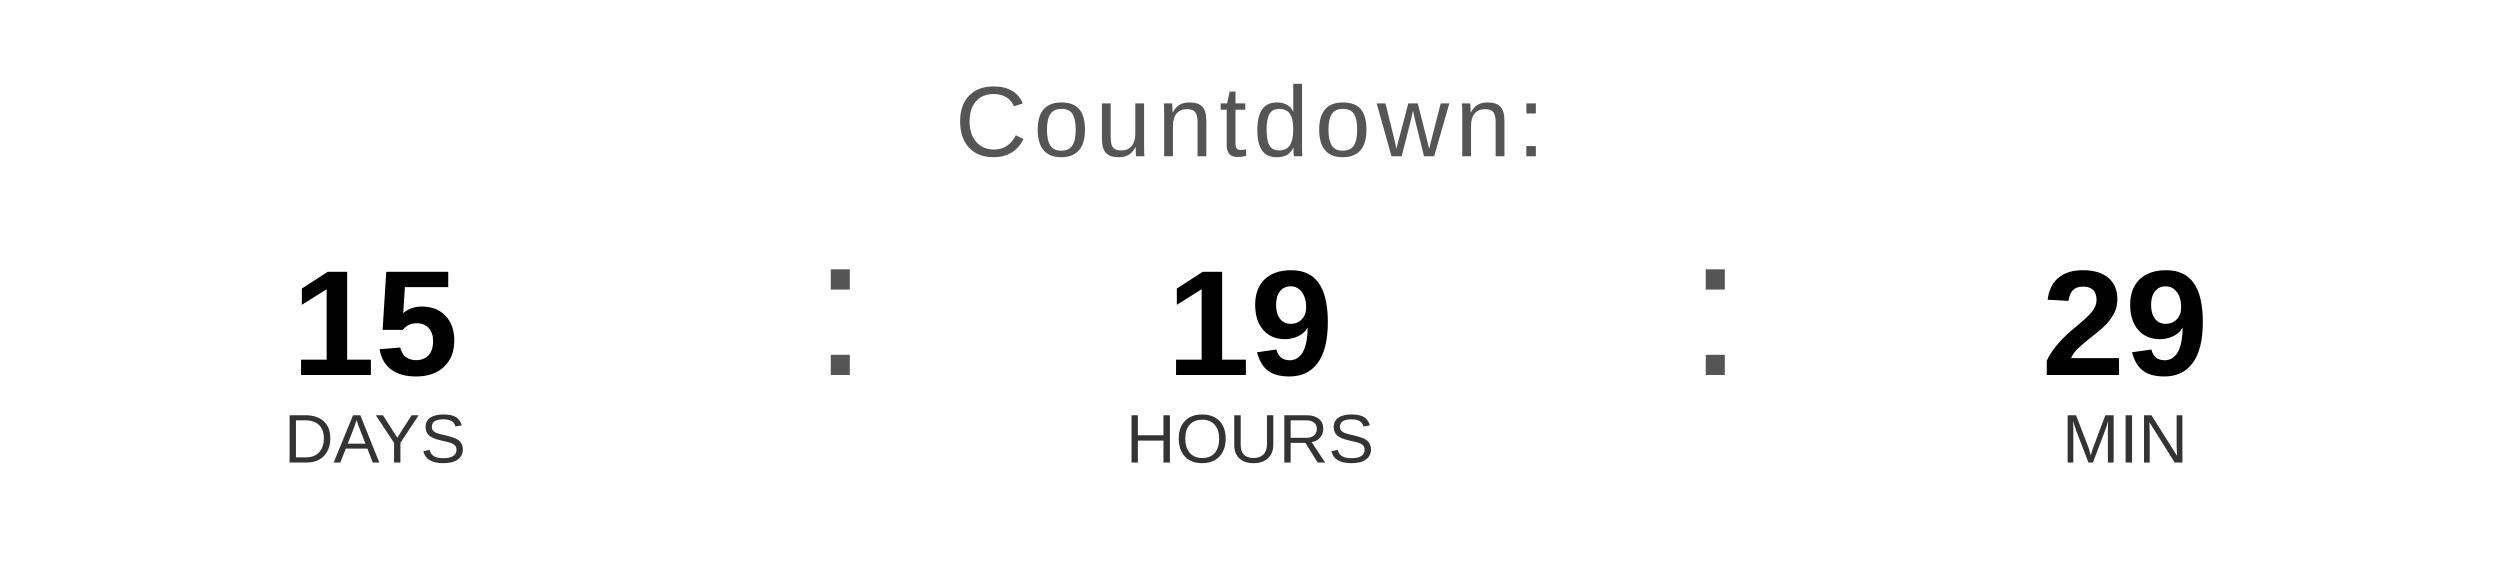
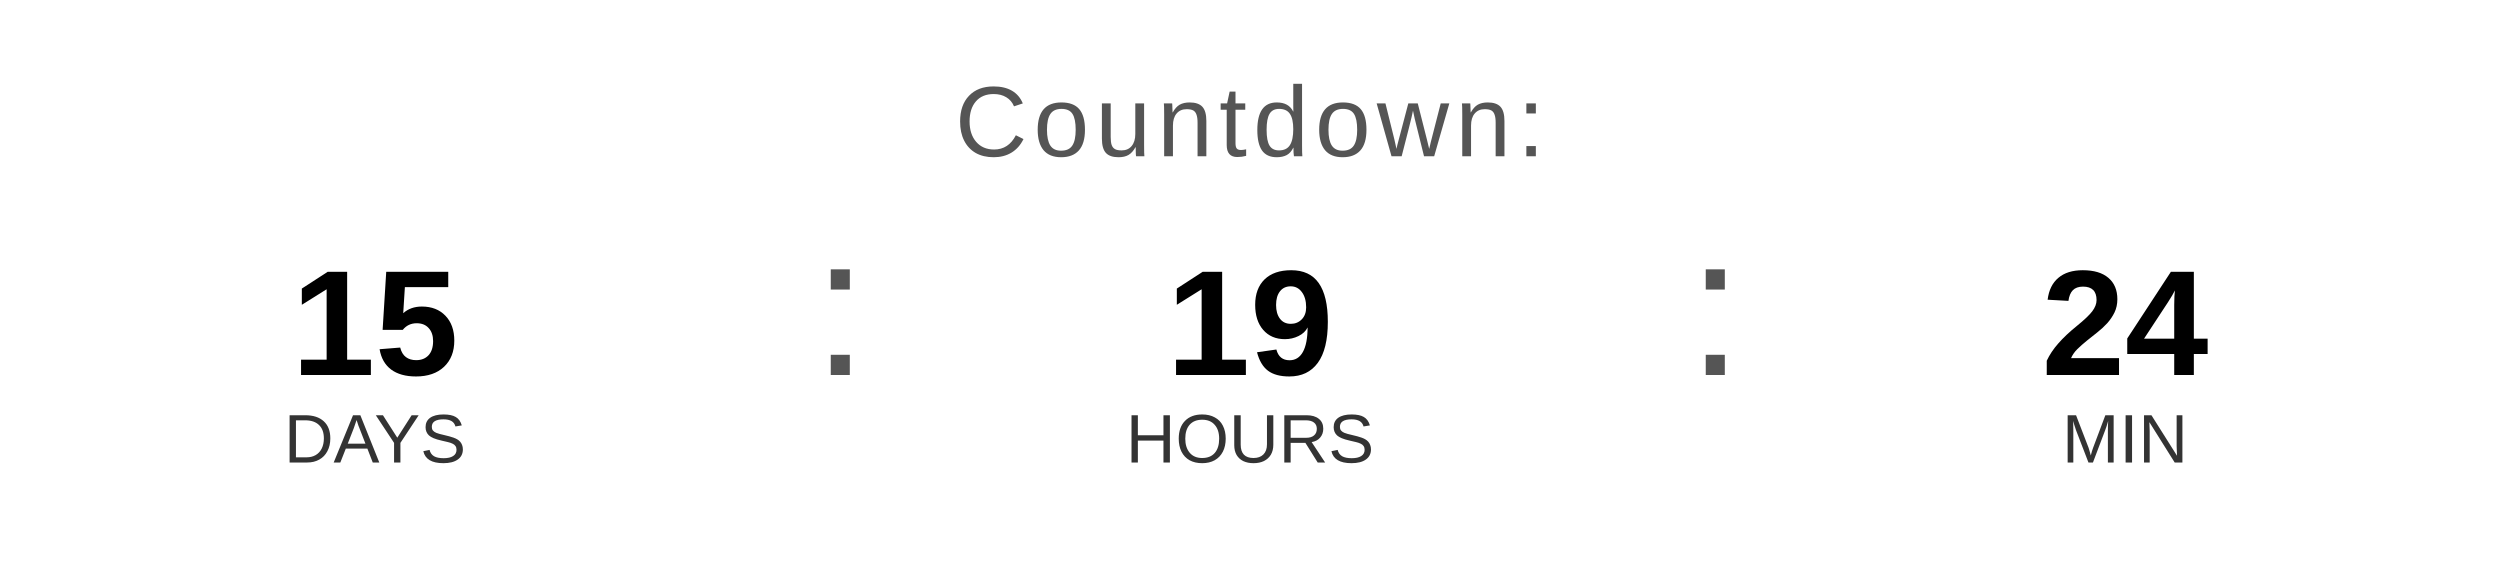
<svg xmlns="http://www.w3.org/2000/svg" width="400" height="90" viewBox="0 0 400 90">
  <text x="200" y="25" font-family="Arial, Helvetica, sans-serif" font-size="16" fill="#555555" text-anchor="middle" letter-spacing="1">
    Countdown:
  </text>
  <text x="60" y="60" font-family="Arial, Helvetica, sans-serif" font-size="24" font-weight="bold" fill="#000000" text-anchor="middle">15</text>
  <text x="60" y="74" font-family="Arial, Helvetica, sans-serif" font-size="11" fill="#333333" text-anchor="middle">DAYS</text>
  <text x="130" y="60" font-family="Arial, sans-serif" font-size="32" fill="#555555">:</text>
  <text x="200" y="60" font-family="Arial, Helvetica, sans-serif" font-size="24" font-weight="bold" fill="#000000" text-anchor="middle">19</text>
  <text x="200" y="74" font-family="Arial, Helvetica, sans-serif" font-size="11" fill="#333333" text-anchor="middle">HOURS</text>
  <text x="270" y="60" font-family="Arial, sans-serif" font-size="32" fill="#555555">:</text>
-   <text x="340" y="60" font-family="Arial, Helvetica, sans-serif" font-size="24" font-weight="bold" fill="#000000" text-anchor="middle">29</text>
+   <text x="340" y="60" font-family="Arial, Helvetica, sans-serif" font-size="24" font-weight="bold" fill="#000000" text-anchor="middle">24</text>
  <text x="340" y="74" font-family="Arial, Helvetica, sans-serif" font-size="11" fill="#333333" text-anchor="middle">MIN</text>
</svg>
